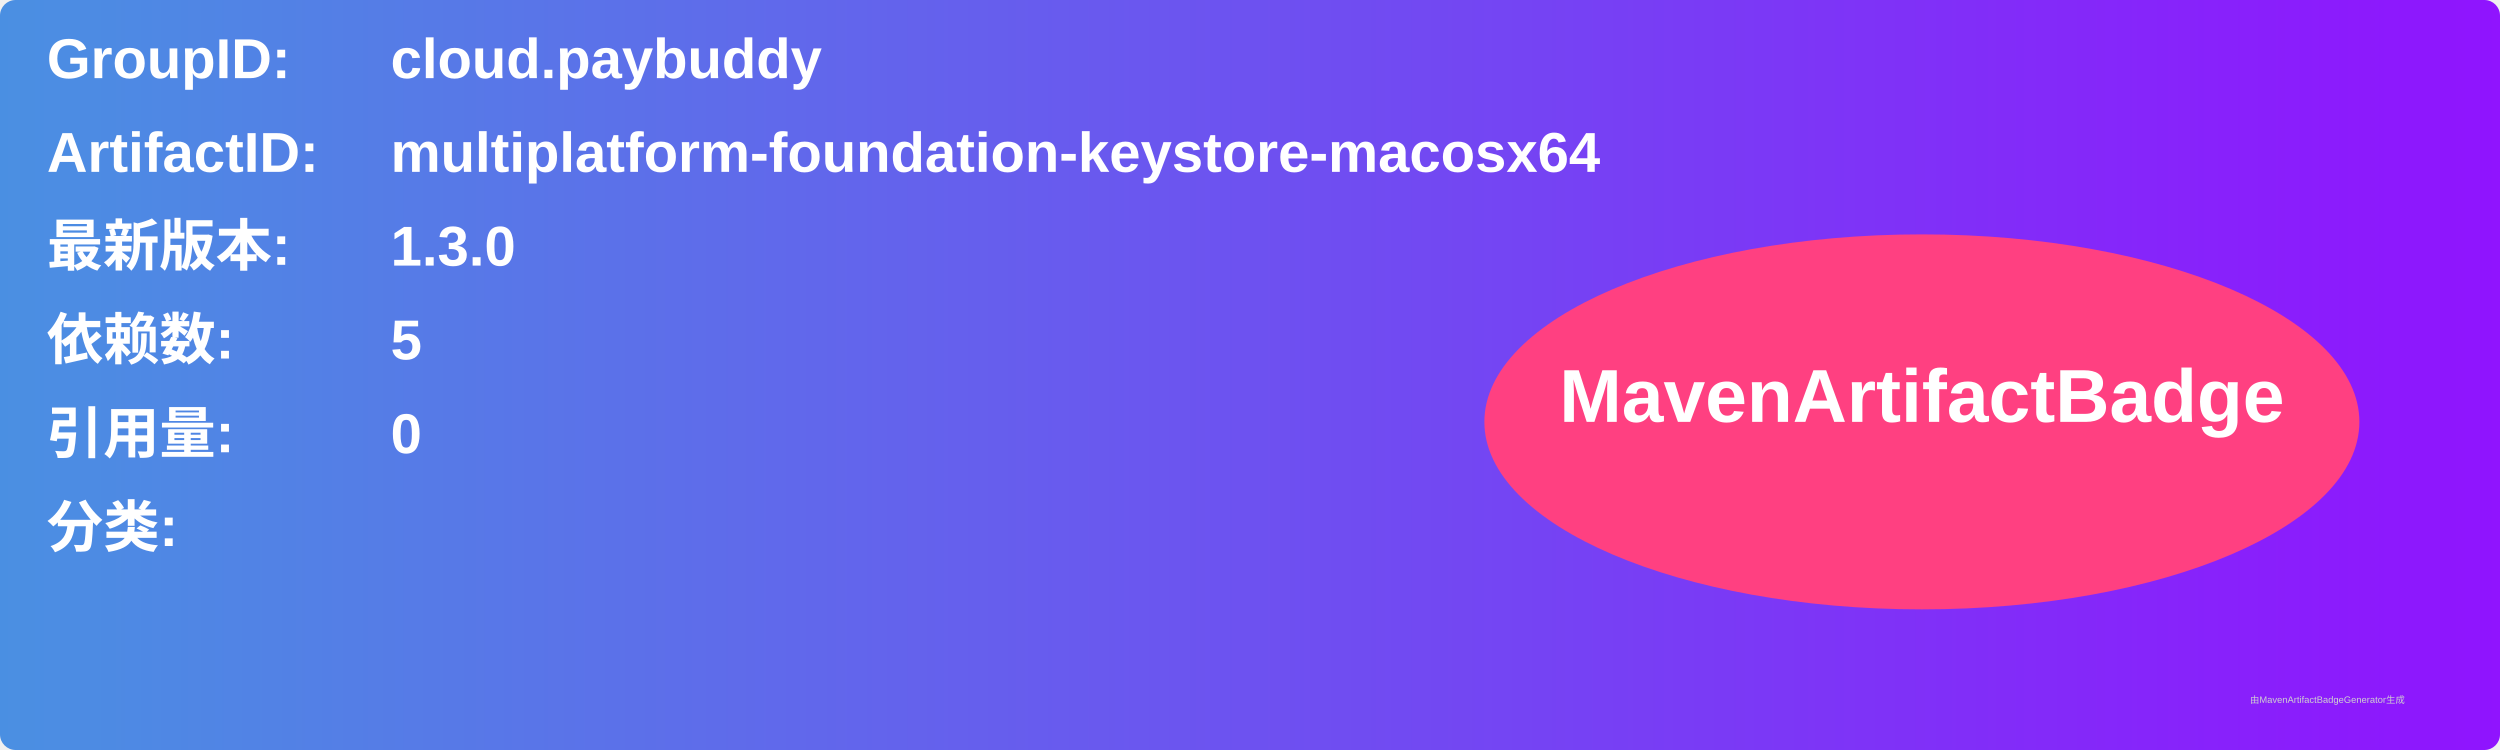
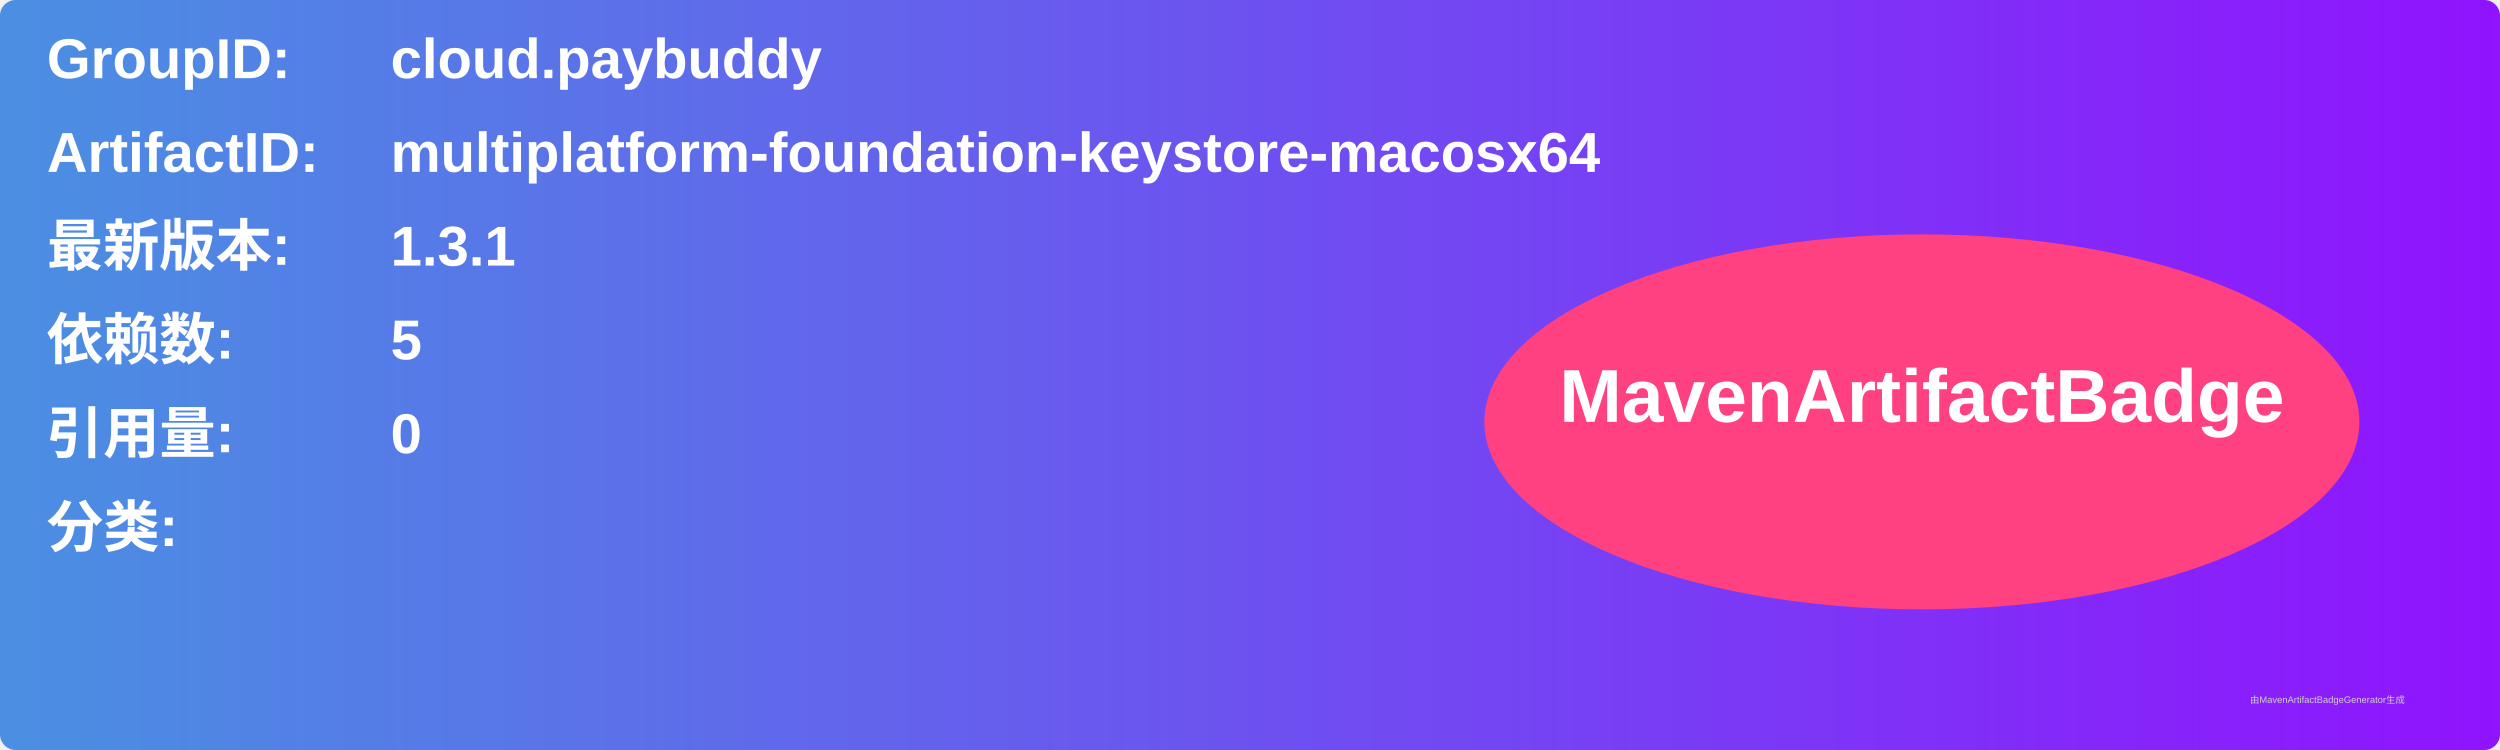
<svg xmlns="http://www.w3.org/2000/svg" width="800" height="240" viewBox="0 0 800 240">
  <linearGradient id="grad" x1="0%" y1="0%" x2="100%" y2="0%">
    <stop offset="0%" stop-color="#4a90e2" />
    <stop offset="100%" stop-color="#9013fe" />
  </linearGradient>
  <rect width="100%" height="100%" rx="5" ry="5" fill="url(#grad)" />
  <g transform="translate(15, 15)">
    <text x="0" y="10" font-family="Arial" font-size="18" fill="white" font-weight="bold" width="260">GroupID:</text>
    <text x="110" y="10" font-family="Arial" font-size="18" fill="white" font-weight="bold" width="460">cloud.paybuddy</text>
    <text x="0" y="40" font-family="Arial" font-size="18" fill="white" font-weight="bold" width="260">ArtifactID:</text>
    <text x="110" y="40" font-family="Arial" font-size="18" fill="white" font-weight="bold" width="460">multiplatform-foundation-keystore-macosx64</text>
    <text x="0" y="70" font-family="Arial" font-size="18" fill="white" font-weight="bold">最新版本:</text>
    <text x="110" y="70" font-family="Arial" font-size="18" fill="white" font-weight="bold">
-       <tspan font-weight="bold">1.3.0</tspan>
+       <tspan font-weight="bold">1.3.1</tspan>
    </text>
    <text x="0" y="100" font-family="Arial" font-size="18" fill="white" font-weight="bold">依赖数: </text>
    <text x="110" y="100" font-family="Arial" font-size="18" fill="white">
      <tspan font-weight="bold">5</tspan>
    </text>
    <text x="0" y="130" font-family="Arial" font-size="18" fill="white" font-weight="bold">引用量: </text>
    <text x="110" y="130" font-family="Arial" font-size="18" fill="white">
      <tspan font-weight="bold">0</tspan>
    </text>
    <text x="0" y="160" font-family="Arial" font-size="18" fill="white" font-weight="bold">分类:</text>
    <text x="10" y="190" font-family="Arial" font-size="10" fill="white">
      <tspan font-weight="bold" />
    </text>
    <ellipse cx="600" cy="120" rx="140" ry="60" fill="#ff4081" />
    <text x="600" y="120" text-anchor="middle" font-family="Arial" font-size="24" fill="white" font-weight="bold">MavenArtifactBadge</text>
  </g>
  <text x="720" y="225" font-family="Arial" font-size="3" fill="#d0d0d0">由MavenArtifactBadgeGenerator生成</text>
</svg>
